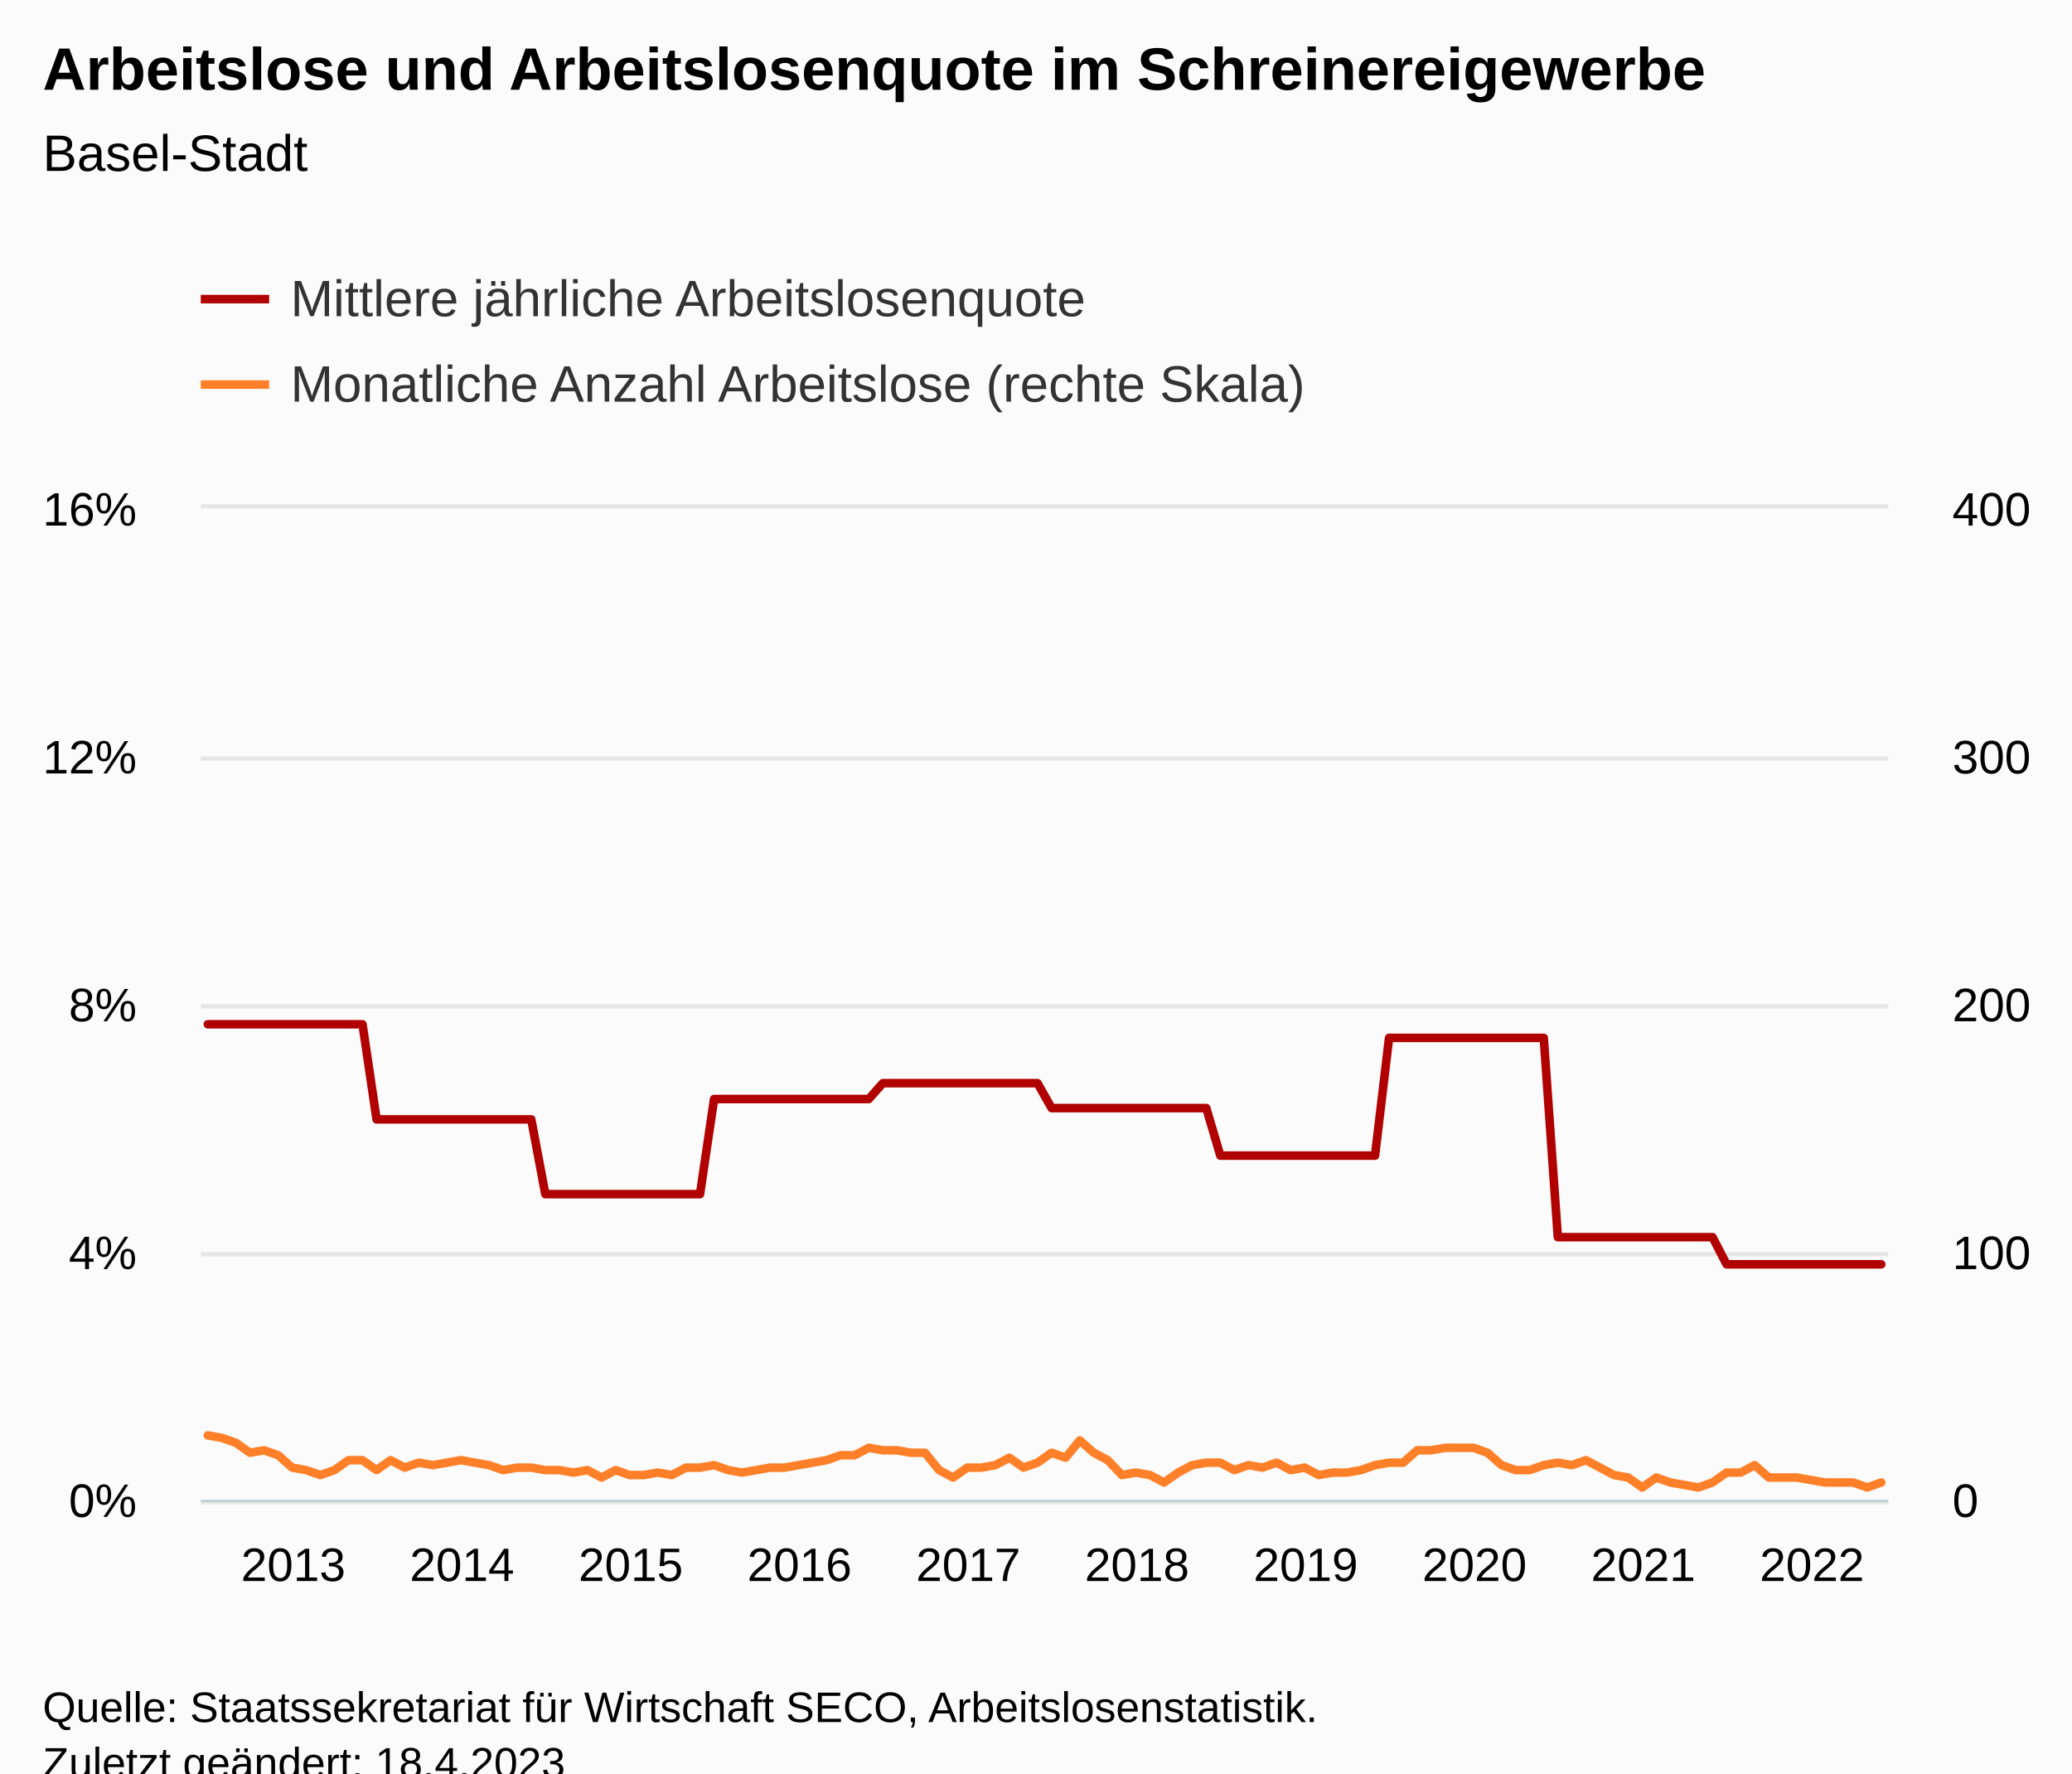
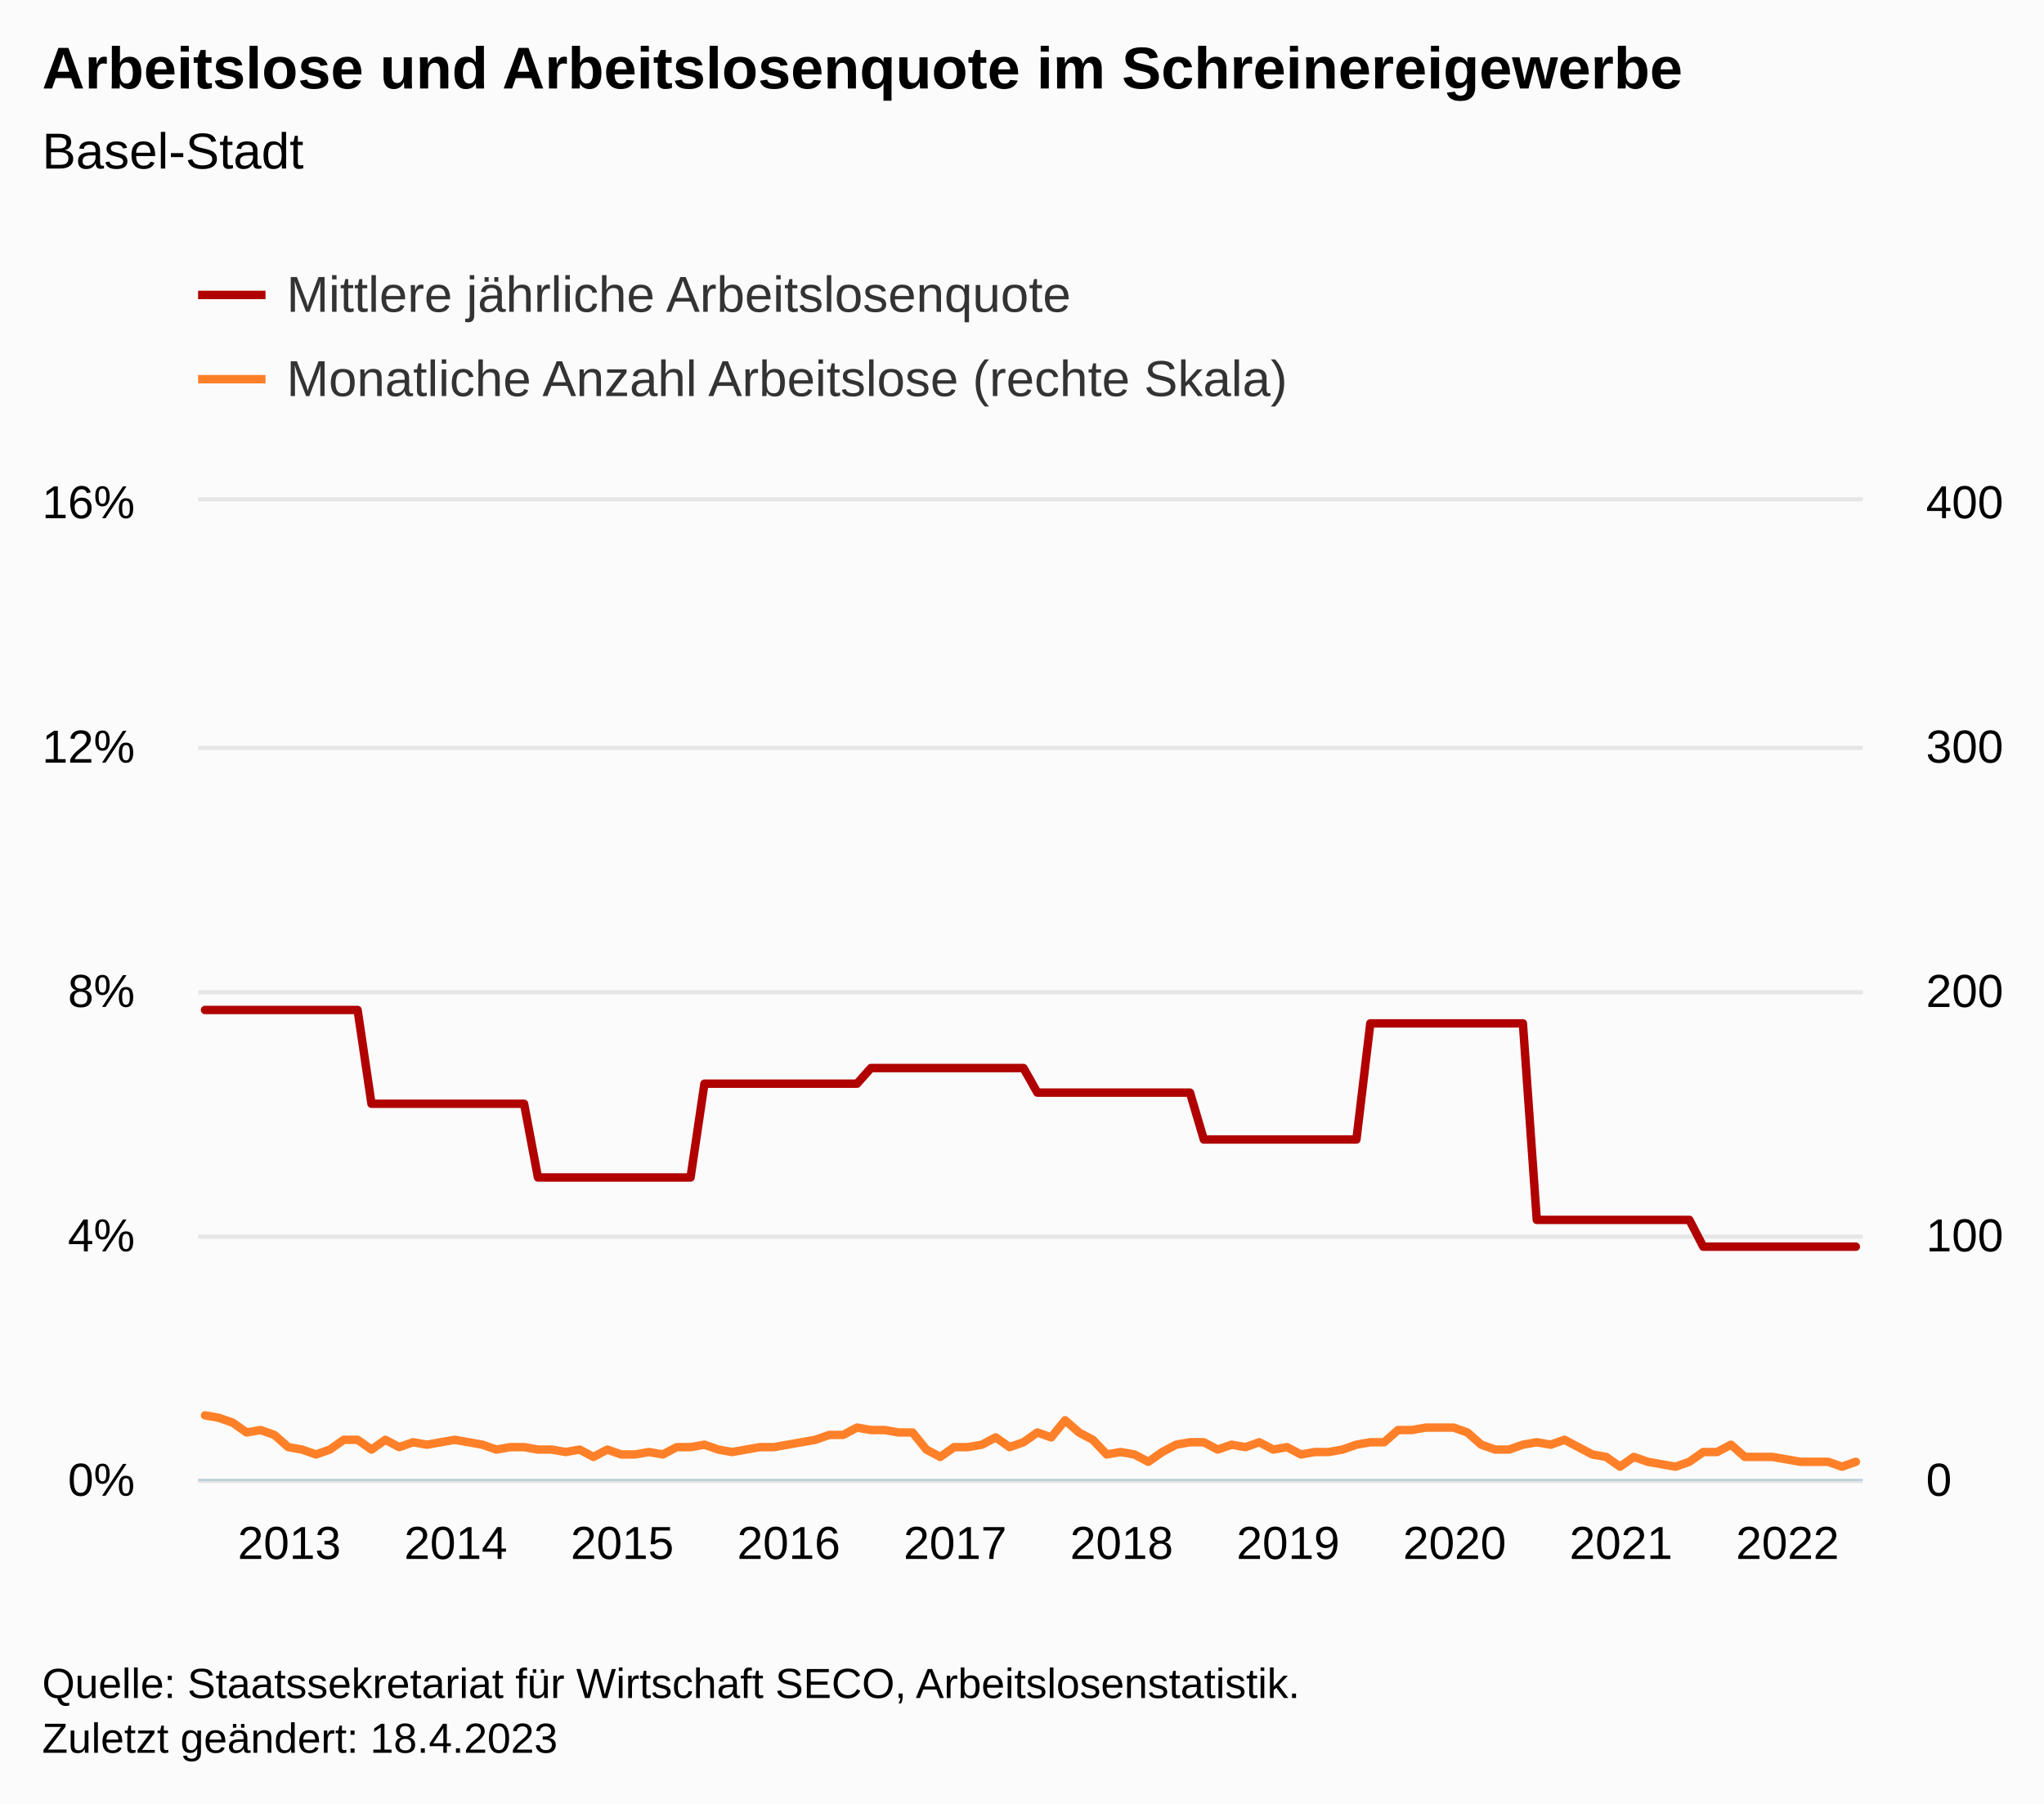
- <svg xmlns="http://www.w3.org/2000/svg" version="1.1" class="highcharts-root" style="font-family:Arial;font-size:12px;" viewBox="0 0 485 415">
+ <svg xmlns="http://www.w3.org/2000/svg" version="1.1" class="highcharts-root" style="font-family:Arial;font-size:12px;" width="485" height="428">
  <defs>
-     <clipPath id="highcharts-ldwj3zh-249-">
+     <clipPath id="highcharts-vft5uak-249-">
      <rect x="0" y="0" width="395" height="232" fill="none" />
    </clipPath>
-     <clipPath id="highcharts-ldwj3zh-370-">
+     <clipPath id="highcharts-vft5uak-370-">
      <rect x="0" y="0" width="395" height="232" fill="none" />
    </clipPath>
-     <clipPath id="highcharts-ldwj3zh-491-">
+     <clipPath id="highcharts-vft5uak-491-">
      <rect x="0" y="0" width="395" height="232" fill="none" />
    </clipPath>
-     <clipPath id="highcharts-ldwj3zh-492-">
+     <clipPath id="highcharts-vft5uak-492-">
      <rect x="47" y="119" width="395" height="232" fill="none" />
    </clipPath>
  </defs>
  <rect fill="#fbfbfb" class="highcharts-background" x="0" y="0" width="485" height="428" rx="0" ry="0" />
  <rect fill="none" class="highcharts-plot-background" x="47" y="119" width="395" height="232" />
  <g class="highcharts-pane-group" data-z-index="0" />
  <g class="highcharts-grid highcharts-xaxis-grid" data-z-index="1">
    <path fill="none" data-z-index="1" class="highcharts-grid-line" d="M 48.5 119 L 48.5 351" opacity="1" />
    <path fill="none" data-z-index="1" class="highcharts-grid-line" d="M 87.5 119 L 87.5 351" opacity="1" />
    <path fill="none" data-z-index="1" class="highcharts-grid-line" d="M 127.5 119 L 127.5 351" opacity="1" />
    <path fill="none" data-z-index="1" class="highcharts-grid-line" d="M 166.5 119 L 166.5 351" opacity="1" />
    <path fill="none" data-z-index="1" class="highcharts-grid-line" d="M 206.5 119 L 206.5 351" opacity="1" />
    <path fill="none" data-z-index="1" class="highcharts-grid-line" d="M 245.5 119 L 245.5 351" opacity="1" />
    <path fill="none" data-z-index="1" class="highcharts-grid-line" d="M 285.5 119 L 285.5 351" opacity="1" />
    <path fill="none" data-z-index="1" class="highcharts-grid-line" d="M 324.5 119 L 324.5 351" opacity="1" />
    <path fill="none" data-z-index="1" class="highcharts-grid-line" d="M 364.5 119 L 364.5 351" opacity="1" />
    <path fill="none" data-z-index="1" class="highcharts-grid-line" d="M 403.5 119 L 403.5 351" opacity="1" />
  </g>
  <g class="highcharts-grid highcharts-yaxis-grid" data-z-index="1">
    <path fill="none" stroke="#e6e6e6" stroke-width="1" data-z-index="1" class="highcharts-grid-line" d="M 47 351.5 L 442 351.5" opacity="1" />
    <path fill="none" stroke="#e6e6e6" stroke-width="1" data-z-index="1" class="highcharts-grid-line" d="M 47 293.5 L 442 293.5" opacity="1" />
    <path fill="none" stroke="#e6e6e6" stroke-width="1" data-z-index="1" class="highcharts-grid-line" d="M 47 235.5 L 442 235.5" opacity="1" />
    <path fill="none" stroke="#e6e6e6" stroke-width="1" data-z-index="1" class="highcharts-grid-line" d="M 47 177.5 L 442 177.5" opacity="1" />
    <path fill="none" stroke="#e6e6e6" stroke-width="1" data-z-index="1" class="highcharts-grid-line" d="M 47 118.5 L 442 118.5" opacity="1" />
  </g>
  <g class="highcharts-grid highcharts-yaxis-grid" data-z-index="1">
    <path fill="none" data-z-index="1" class="highcharts-grid-line" d="M 47 351.5 L 442 351.5" opacity="1" />
    <path fill="none" data-z-index="1" class="highcharts-grid-line" d="M 47 293.5 L 442 293.5" opacity="1" />
    <path fill="none" data-z-index="1" class="highcharts-grid-line" d="M 47 235.5 L 442 235.5" opacity="1" />
    <path fill="none" data-z-index="1" class="highcharts-grid-line" d="M 47 177.5 L 442 177.5" opacity="1" />
    <path fill="none" data-z-index="1" class="highcharts-grid-line" d="M 47 119.5 L 442 119.5" opacity="1" />
  </g>
  <rect fill="none" class="highcharts-plot-border" data-z-index="1" x="47" y="119" width="395" height="232" />
  <g class="highcharts-axis highcharts-xaxis" data-z-index="2">
    <path fill="none" class="highcharts-axis-line" stroke="#B9CFD7" stroke-width="0.5" data-z-index="7" d="M 47 351.25 L 442 351.25" />
  </g>
  <g class="highcharts-axis highcharts-yaxis" data-z-index="2">
    <path fill="none" class="highcharts-axis-line" data-z-index="7" d="M 47 119 L 47 351" />
  </g>
  <g class="highcharts-axis highcharts-yaxis" data-z-index="2">
    <path fill="none" class="highcharts-axis-line" data-z-index="7" d="M 442 119 L 442 351" />
  </g>
  <g class="highcharts-series-group" data-z-index="3">
-     <g class="highcharts-series highcharts-series-0 highcharts-line-series" data-z-index="0.1" opacity="1" transform="translate(47,119) scale(1 1)" clip-path="url(#highcharts-ldwj3zh-370-)">
+     <g class="highcharts-series highcharts-series-0 highcharts-line-series" data-z-index="0.1" opacity="1" transform="translate(47,119) scale(1 1)" clip-path="url(#highcharts-vft5uak-370-)">
      <path fill="none" d="M 1.646 120.708 L 4.938 120.708 L 8.229 120.708 L 11.521 120.708 L 14.812 120.708 L 18.104 120.708 L 21.396 120.708 L 24.688 120.708 L 27.979 120.708 L 31.271 120.708 L 34.562 120.708 L 37.854 120.708 L 41.146 142.966 L 44.438 142.966 L 47.729 142.966 L 51.021 142.966 L 54.312 142.966 L 57.604 142.966 L 60.896 142.966 L 64.188 142.966 L 67.479 142.966 L 70.771 142.966 L 74.062 142.966 L 77.354 142.966 L 80.646 160.456 L 83.938 160.456 L 87.229 160.456 L 90.521 160.456 L 93.812 160.456 L 97.104 160.456 L 100.396 160.456 L 103.688 160.456 L 106.979 160.456 L 110.271 160.456 L 113.562 160.456 L 116.854 160.456 L 120.146 138.197 L 123.438 138.197 L 126.729 138.197 L 130.021 138.197 L 133.312 138.197 L 136.604 138.197 L 139.896 138.197 L 143.188 138.197 L 146.479 138.197 L 149.771 138.197 L 153.062 138.197 L 156.354 138.197 L 159.646 134.488 L 162.938 134.488 L 166.229 134.488 L 169.521 134.488 L 172.812 134.488 L 176.104 134.488 L 179.396 134.488 L 182.688 134.488 L 185.979 134.488 L 189.271 134.488 L 192.562 134.488 L 195.854 134.488 L 199.146 140.317 L 202.438 140.317 L 205.729 140.317 L 209.021 140.317 L 212.312 140.317 L 215.604 140.317 L 218.896 140.317 L 222.188 140.317 L 225.479 140.317 L 228.771 140.317 L 232.062 140.317 L 235.354 140.317 L 238.646 151.445 L 241.938 151.445 L 245.229 151.445 L 248.521 151.445 L 251.812 151.445 L 255.104 151.445 L 258.396 151.445 L 261.688 151.445 L 264.979 151.445 L 268.271 151.445 L 271.562 151.445 L 274.854 151.445 L 278.146 123.888 L 281.438 123.888 L 284.729 123.888 L 288.021 123.888 L 291.312 123.888 L 294.604 123.888 L 297.896 123.888 L 301.188 123.888 L 304.479 123.888 L 307.771 123.888 L 311.062 123.888 L 314.354 123.888 L 317.646 170.524 L 320.938 170.524 L 324.229 170.524 L 327.521 170.524 L 330.812 170.524 L 334.104 170.524 L 337.396 170.524 L 340.688 170.524 L 343.979 170.524 L 347.271 170.524 L 350.562 170.524 L 353.854 170.524 L 357.146 176.884 L 360.438 176.884 L 363.729 176.884 L 367.021 176.884 L 370.312 176.884 L 373.604 176.884 L 376.896 176.884 L 380.188 176.884 L 383.479 176.884 L 386.771 176.884 L 390.062 176.884 L 393.354 176.884" class="highcharts-graph" data-z-index="1" stroke="#B00000" stroke-width="2" stroke-linejoin="round" stroke-linecap="round" />
    </g>
    <g class="highcharts-markers highcharts-series-0 highcharts-line-series" data-z-index="0.1" opacity="1" transform="translate(47,119) scale(1 1)" clip-path="none" />
-     <g class="highcharts-series highcharts-series-1 highcharts-line-series" data-z-index="0.1" opacity="1" transform="translate(47,119) scale(1 1)" clip-path="url(#highcharts-ldwj3zh-491-)">
+     <g class="highcharts-series highcharts-series-1 highcharts-line-series" data-z-index="0.1" opacity="1" transform="translate(47,119) scale(1 1)" clip-path="url(#highcharts-vft5uak-491-)">
      <path fill="none" d="M 1.646 216.92 L 4.938 217.5 L 8.229 218.66 L 11.521 220.98 L 14.812 220.4 L 18.104 221.56 L 21.396 224.46 L 24.688 225.04 L 27.979 226.2 L 31.271 225.04 L 34.562 222.72 L 37.854 222.72 L 41.146 225.04 L 44.438 222.72 L 47.729 224.46 L 51.021 223.3 L 54.312 223.88 L 57.604 223.3 L 60.896 222.72 L 64.188 223.3 L 67.479 223.88 L 70.771 225.04 L 74.062 224.46 L 77.354 224.46 L 80.646 225.04 L 83.938 225.04 L 87.229 225.62 L 90.521 225.04 L 93.812 226.78 L 97.104 225.04 L 100.396 226.2 L 103.688 226.2 L 106.979 225.62 L 110.271 226.2 L 113.562 224.46 L 116.854 224.46 L 120.146 223.88 L 123.438 225.04 L 126.729 225.62 L 130.021 225.04 L 133.312 224.46 L 136.604 224.46 L 139.896 223.88 L 143.188 223.3 L 146.479 222.72 L 149.771 221.56 L 153.062 221.56 L 156.354 219.82 L 159.646 220.4 L 162.938 220.4 L 166.229 220.98 L 169.521 220.98 L 172.812 225.04 L 176.104 226.78 L 179.396 224.46 L 182.688 224.46 L 185.979 223.88 L 189.271 222.14 L 192.562 224.46 L 195.854 223.3 L 199.146 220.98 L 202.438 222.14 L 205.729 218.08 L 209.021 220.98 L 212.312 222.72 L 215.604 226.2 L 218.896 225.62 L 222.188 226.2 L 225.479 227.94 L 228.771 225.62 L 232.062 223.88 L 235.354 223.3 L 238.646 223.3 L 241.938 225.04 L 245.229 223.88 L 248.521 224.46 L 251.812 223.3 L 255.104 225.04 L 258.396 224.46 L 261.688 226.2 L 264.979 225.62 L 268.271 225.62 L 271.562 225.04 L 274.854 223.88 L 278.146 223.3 L 281.438 223.3 L 284.729 220.4 L 288.021 220.4 L 291.312 219.82 L 294.604 219.82 L 297.896 219.82 L 301.188 220.98 L 304.479 223.88 L 307.771 225.04 L 311.062 225.04 L 314.354 223.88 L 317.646 223.3 L 320.938 223.88 L 324.229 222.72 L 327.521 224.46 L 330.812 226.2 L 334.104 226.78 L 337.396 229.1 L 340.688 226.78 L 343.979 227.94 L 347.271 228.52 L 350.562 229.1 L 353.854 227.94 L 357.146 225.62 L 360.438 225.62 L 363.729 223.88 L 367.021 226.78 L 370.312 226.78 L 373.604 226.78 L 376.896 227.36 L 380.188 227.94 L 383.479 227.94 L 386.771 227.94 L 390.062 229.1 L 393.354 227.94" class="highcharts-graph" data-z-index="1" stroke="#FF8028" stroke-width="2" stroke-linejoin="round" stroke-linecap="round" />
    </g>
    <g class="highcharts-markers highcharts-series-1 highcharts-line-series" data-z-index="0.1" opacity="1" transform="translate(47,119) scale(1 1)" clip-path="none" />
  </g>
  <text x="10" text-anchor="start" class="highcharts-title" data-z-index="4" style="color:#000000;font-size:14px;font-weight:bold;fill:#000000;" y="21">
    <tspan>Arbeitslose und Arbeitslosenquote im Schreinereigewerbe</tspan>
  </text>
  <text x="10" text-anchor="start" class="highcharts-subtitle" data-z-index="4" style="color:#000000;font-size:12px;font-weight:normal;fill:#000000;" y="40">
    <tspan>Basel-Stadt</tspan>
  </text>
  <text x="10" text-anchor="start" class="highcharts-caption" data-z-index="4" style="color:#666666;fill:#666666;" y="385" />
  <g class="highcharts-legend" data-z-index="7" transform="translate(39,56)">
    <rect fill="none" class="highcharts-legend-box" rx="0" ry="0" x="0" y="0" width="279" height="51" visibility="visible" />
    <g data-z-index="1">
      <g>
        <g class="highcharts-legend-item highcharts-line-series highcharts-color-undefined highcharts-series-0" data-z-index="1" transform="translate(8,3)">
          <path fill="none" d="M 0 11 L 16 11" class="highcharts-graph" stroke="#B00000" stroke-width="2" />
          <text x="21" style="color:#333333;cursor:pointer;font-size:12px;font-weight:normal;fill:#333333;" text-anchor="start" data-z-index="2" y="15">
            <tspan>Mittlere jährliche Arbeitslosenquote</tspan>
          </text>
        </g>
        <g class="highcharts-legend-item highcharts-line-series highcharts-color-undefined highcharts-series-1" data-z-index="1" transform="translate(8,23)">
          <path fill="none" d="M 0 11 L 16 11" class="highcharts-graph" stroke="#FF8028" stroke-width="2" />
          <text x="21" y="15" style="color:#333333;cursor:pointer;font-size:12px;font-weight:normal;fill:#333333;" text-anchor="start" data-z-index="2">
            <tspan>Monatliche Anzahl Arbeitslose (rechte Skala)</tspan>
          </text>
        </g>
      </g>
    </g>
  </g>
  <g class="highcharts-axis-labels highcharts-xaxis-labels" data-z-index="7">
    <text x="68.646" style="color:#000000;cursor:default;font-size:11px;fill:#000000;" text-anchor="middle" transform="translate(0,0)" y="370" opacity="1">2013</text>
    <text x="108.146" style="color:#000000;cursor:default;font-size:11px;fill:#000000;" text-anchor="middle" transform="translate(0,0)" y="370" opacity="1">2014</text>
    <text x="147.646" style="color:#000000;cursor:default;font-size:11px;fill:#000000;" text-anchor="middle" transform="translate(0,0)" y="370" opacity="1">2015</text>
    <text x="187.146" style="color:#000000;cursor:default;font-size:11px;fill:#000000;" text-anchor="middle" transform="translate(0,0)" y="370" opacity="1">2016</text>
    <text x="226.646" style="color:#000000;cursor:default;font-size:11px;fill:#000000;" text-anchor="middle" transform="translate(0,0)" y="370" opacity="1">2017</text>
    <text x="266.146" style="color:#000000;cursor:default;font-size:11px;fill:#000000;" text-anchor="middle" transform="translate(0,0)" y="370" opacity="1">2018</text>
    <text x="305.646" style="color:#000000;cursor:default;font-size:11px;fill:#000000;" text-anchor="middle" transform="translate(0,0)" y="370" opacity="1">2019</text>
    <text x="345.146" style="color:#000000;cursor:default;font-size:11px;fill:#000000;" text-anchor="middle" transform="translate(0,0)" y="370" opacity="1">2020</text>
    <text x="384.646" style="color:#000000;cursor:default;font-size:11px;fill:#000000;" text-anchor="middle" transform="translate(0,0)" y="370" opacity="1">2021</text>
    <text x="424.146" style="color:#000000;cursor:default;font-size:11px;fill:#000000;" text-anchor="middle" transform="translate(0,0)" y="370" opacity="1">2022</text>
  </g>
  <g class="highcharts-axis-labels highcharts-yaxis-labels" data-z-index="7">
    <text x="32" style="color:#000000;cursor:default;font-size:11px;fill:#000000;" text-anchor="end" transform="translate(0,0)" y="355" opacity="1">0%</text>
    <text x="32" style="color:#000000;cursor:default;font-size:11px;fill:#000000;" text-anchor="end" transform="translate(0,0)" y="297" opacity="1">4%</text>
    <text x="32" style="color:#000000;cursor:default;font-size:11px;fill:#000000;" text-anchor="end" transform="translate(0,0)" y="239" opacity="1">8%</text>
    <text x="32" style="color:#000000;cursor:default;font-size:11px;fill:#000000;" text-anchor="end" transform="translate(0,0)" y="181" opacity="1">12%</text>
    <text x="32" style="color:#000000;cursor:default;font-size:11px;fill:#000000;" text-anchor="end" transform="translate(0,0)" y="123" opacity="1">16%</text>
  </g>
  <g class="highcharts-axis-labels highcharts-yaxis-labels" data-z-index="7">
    <text x="457" style="color:#000000;cursor:default;font-size:11px;fill:#000000;" text-anchor="start" transform="translate(0,0)" y="355" opacity="1">0</text>
    <text x="457" style="color:#000000;cursor:default;font-size:11px;fill:#000000;" text-anchor="start" transform="translate(0,0)" y="297" opacity="1">100</text>
    <text x="457" style="color:#000000;cursor:default;font-size:11px;fill:#000000;" text-anchor="start" transform="translate(0,0)" y="239" opacity="1">200</text>
    <text x="457" style="color:#000000;cursor:default;font-size:11px;fill:#000000;" text-anchor="start" transform="translate(0,0)" y="181" opacity="1">300</text>
    <text x="457" style="color:#000000;cursor:default;font-size:11px;fill:#000000;" text-anchor="start" transform="translate(0,0)" y="123" opacity="1">400</text>
  </g>
  <text x="10" class="highcharts-credits" text-anchor="start" data-z-index="8" style="cursor:default;color:#000000;font-size:10px;fill:#000000;" y="403">
    <tspan>Quelle: Staatssekretariat für Wirtschaft SECO, Arbeitslosenstatistik.</tspan>
    <tspan x="10" dy="13">Zuletzt geändert: 18.4.2023</tspan>
  </text>
-   <g class="highcharts-control-points" data-z-index="99" clip-path="url(#highcharts-ldwj3zh-492-)" />
+   <g class="highcharts-control-points" data-z-index="99" clip-path="url(#highcharts-vft5uak-492-)" />
</svg>
